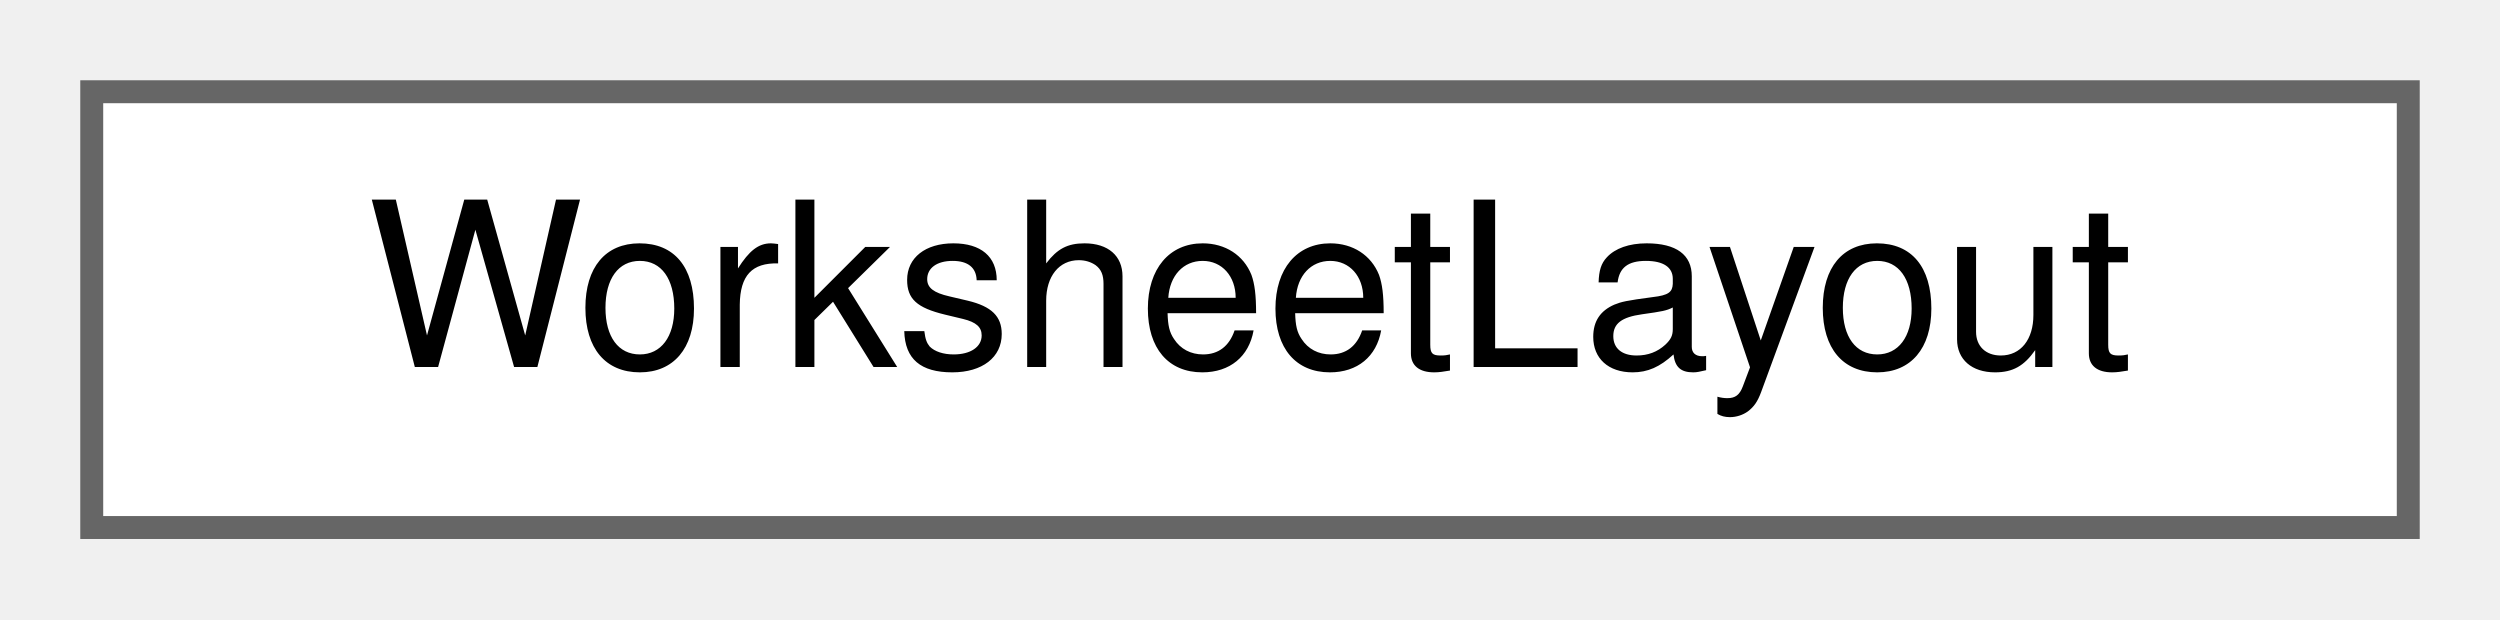
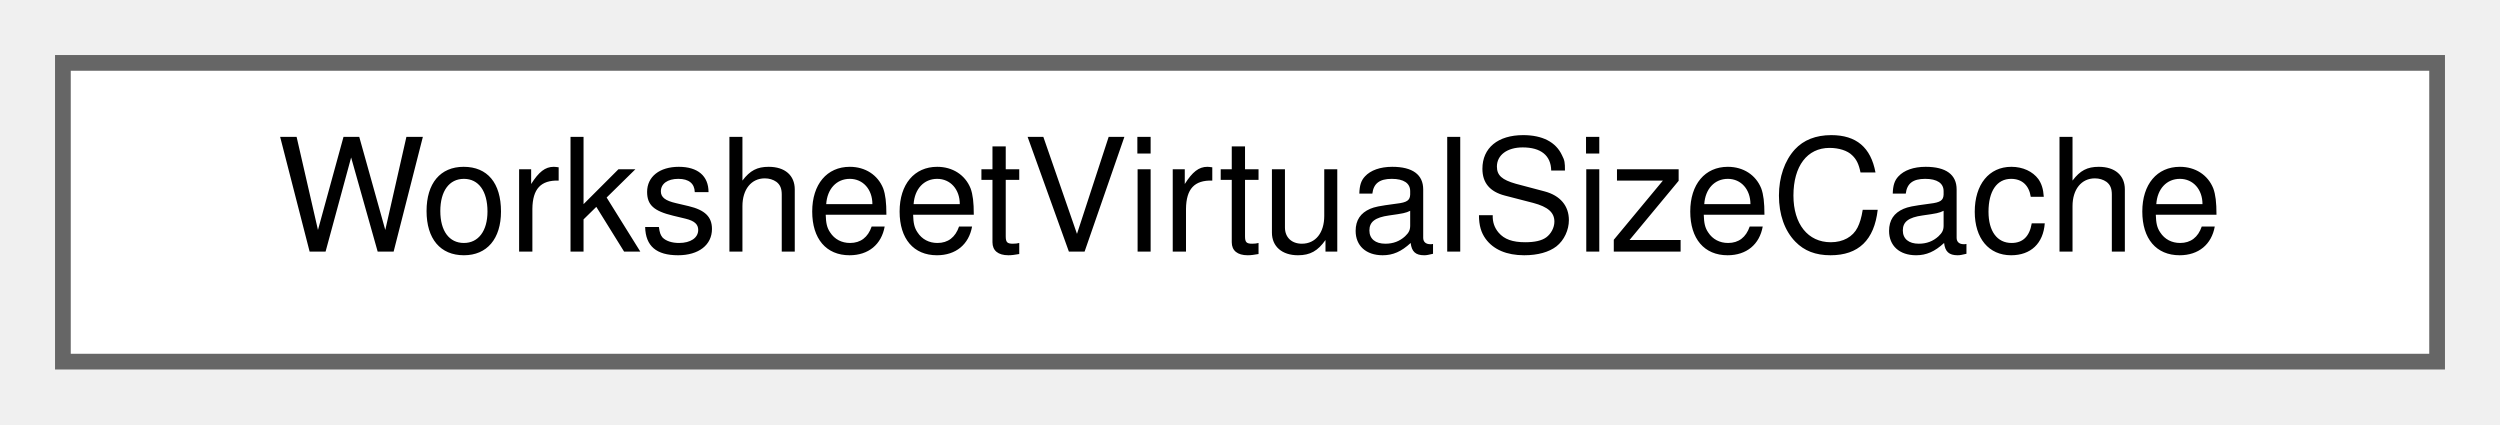
- <svg xmlns="http://www.w3.org/2000/svg" xmlns:xlink="http://www.w3.org/1999/xlink" width="109pt" height="27pt" viewBox="0.00 0.00 109.00 27.00">
+ <svg xmlns="http://www.w3.org/2000/svg" xmlns:xlink="http://www.w3.org/1999/xlink" width="159pt" height="27pt" viewBox="0.00 0.00 159.00 27.00">
  <g id="graph0" class="graph" transform="scale(1 1) rotate(0) translate(4 23)">
    <g id="node1" class="node">
      <g id="a_node1">
-         <a xlink:href="classWorksheetLayout.html" target="_top" xlink:title="The layout/recalculation engine of a worksheet.">
-           <polygon fill="white" stroke="#666666" points="101,-19 0,-19 0,0 101,0 101,-19" />
-           <text text-anchor="middle" x="50.5" y="-7" font-family="Helvetica,sans-Serif" font-size="10.00">WorksheetLayout</text>
+         <a xlink:href="structWorksheetVirtualSizeCache.html" target="_top" xlink:title="Remembers the last virtual size applied, so an unchanged size is a no-op.">
+           <polygon fill="white" stroke="#666666" points="151,-19 0,-19 0,0 151,0 151,-19" />
+           <text text-anchor="middle" x="75.5" y="-7" font-family="Helvetica,sans-Serif" font-size="10.00">WorksheetVirtualSizeCache</text>
        </a>
      </g>
    </g>
  </g>
</svg>
